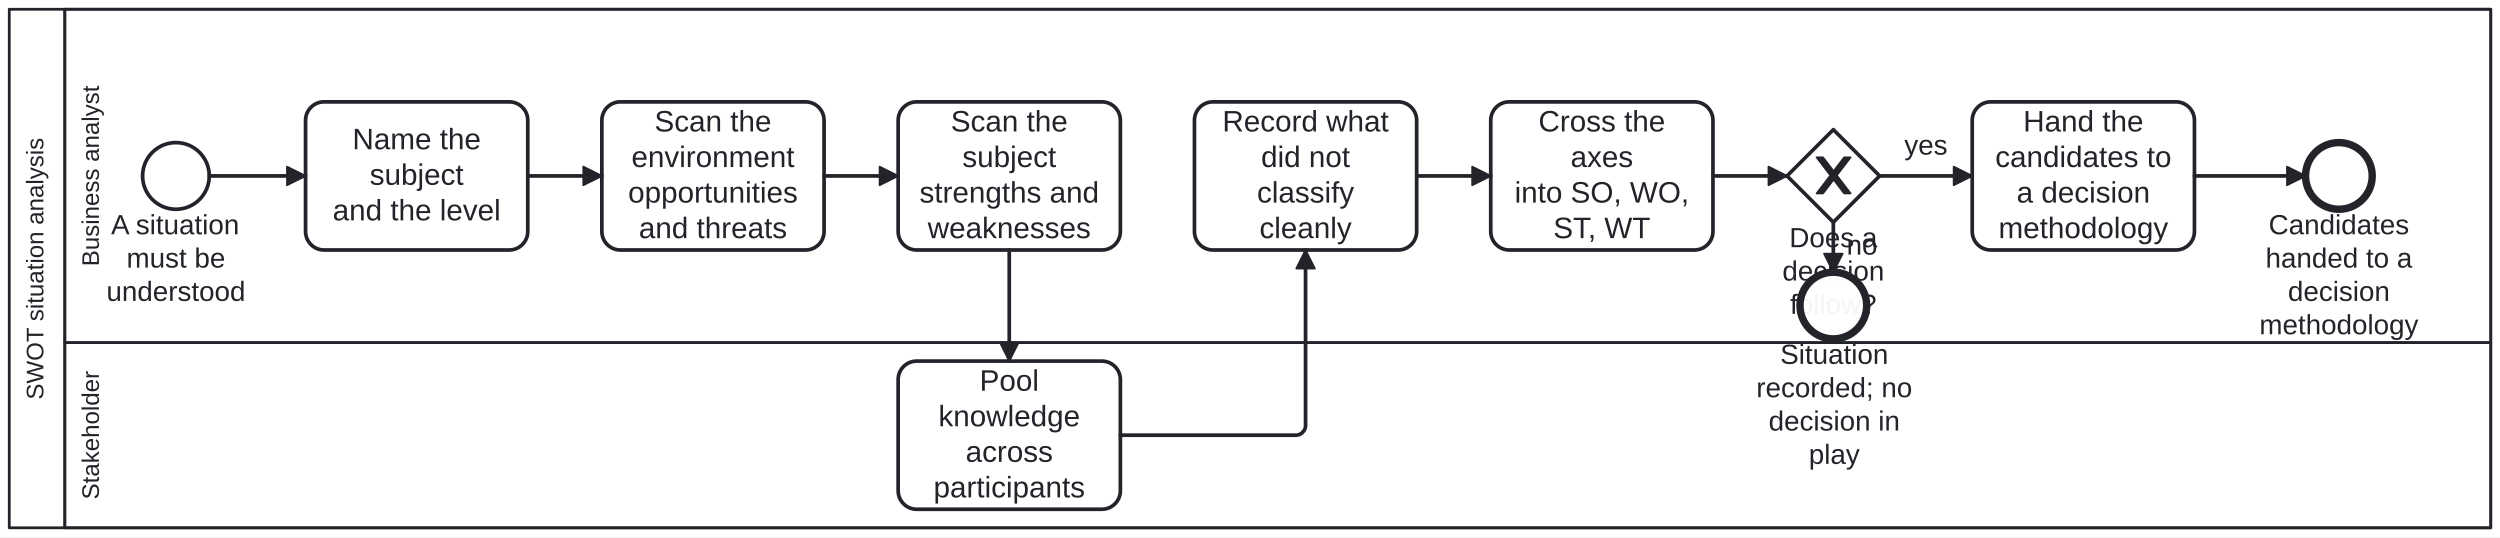
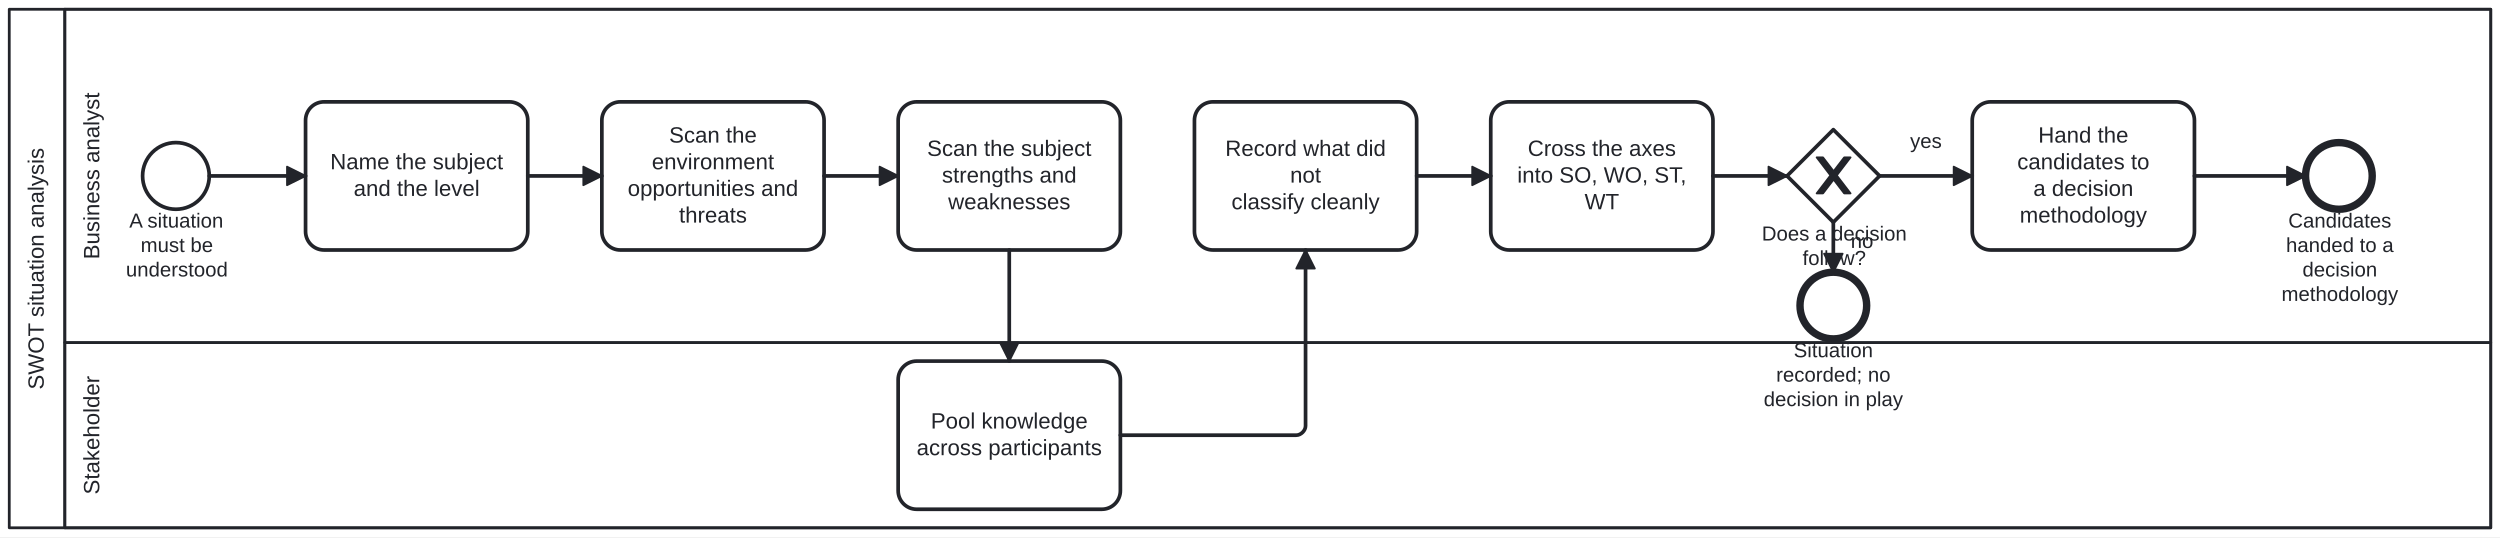
<svg xmlns="http://www.w3.org/2000/svg" width="100%" style="max-width:100%;height:auto" viewBox="155 75 1350 290" version="1.1">
  <rect x="155" y="75" width="1350" height="290" fill="#ffffff" />
  <g class="djs-group">
    <g class="djs-element djs-shape" data-element-id="Participant_Process_SwotAnalysis" style="display: block;" transform="matrix(1 0 0 1 160 80)">
      <g class="djs-visual">
        <rect x="0" y="0" width="1340" height="280" rx="0" ry="0" style="stroke-linecap: round; stroke-linejoin: round; stroke: rgb(34, 36, 42); stroke-width: 1.5px; fill: white; fill-opacity: 0.95;" />
        <path style="fill: none; stroke-linecap: round; stroke-linejoin: round; stroke: rgb(34, 36, 42); stroke-width: 1.5px;" d="M30,0L30,280" />
-         <text lineHeight="1.05" class="djs-label" transform="matrix(-1.83697e-16 -1 1 -1.83697e-16 0 280)" style="font-family: Arial, sans-serif; font-size: 13px; font-weight: normal; fill: rgb(34, 36, 42);">
-           <tspan x="69.198" y="18.413">SWOT situation analysis</tspan>
+         <text lineHeight="1.2" class="djs-label" style="font-family: Arial, sans-serif; font-size: 12px; font-weight: normal; fill: rgb(34, 36, 42);" transform="matrix(-1.83697e-16 -1 1 -1.83697e-16 0 280)">
+           <tspan x="74.645" y="18.6">SWOT situation analysis</tspan>
        </text>
      </g>
      <rect class="djs-hit djs-hit-all" x="0" y="0" width="1340" height="280" style="fill: none; stroke-opacity: 0; stroke: white; stroke-width: 15px;" />
    </g>
    <g class="djs-children">
      <g class="djs-group">
        <g class="djs-element djs-shape" data-element-id="Lane_Stakeholder" style="display: block;" transform="matrix(1 0 0 1 190 260)">
          <g class="djs-visual">
            <rect x="0" y="0" width="1310" height="100" rx="0" ry="0" style="stroke-linecap: round; stroke-linejoin: round; stroke: rgb(34, 36, 42); stroke-width: 1.5px; fill: white; fill-opacity: 0.25;" />
-             <text lineHeight="1.05" class="djs-label" transform="matrix(-1.83697e-16 -1 1 -1.83697e-16 0 100)" style="font-family: Arial, sans-serif; font-size: 13px; font-weight: normal; fill: rgb(34, 36, 42);">
-               <tspan x="15.31" y="18.413">Stakeholder</tspan>
+             <text lineHeight="1.2" class="djs-label" style="font-family: Arial, sans-serif; font-size: 12px; font-weight: normal; fill: rgb(34, 36, 42);" transform="matrix(-1.83697e-16 -1 1 -1.83697e-16 0 100)">
+               <tspan x="17.979" y="18.6">Stakeholder</tspan>
            </text>
          </g>
          <rect class="djs-hit djs-hit-all" x="0" y="0" width="1310" height="100" style="fill: none; stroke-opacity: 0; stroke: white; stroke-width: 15px;" />
        </g>
      </g>
      <g class="djs-group">
        <g class="djs-element djs-shape" data-element-id="Lane_BusinessAnalyst" style="display: block;" transform="matrix(1 0 0 1 190 80)">
          <g class="djs-visual">
            <rect x="0" y="0" width="1310" height="180" rx="0" ry="0" style="stroke-linecap: round; stroke-linejoin: round; stroke: rgb(34, 36, 42); stroke-width: 1.5px; fill: white; fill-opacity: 0.25;" />
-             <text lineHeight="1.05" class="djs-label" transform="matrix(-1.83697e-16 -1 1 -1.83697e-16 0 180)" style="font-family: Arial, sans-serif; font-size: 13px; font-weight: normal; fill: rgb(34, 36, 42);">
-               <tspan x="41.225" y="18.413">Business analyst</tspan>
+             <text lineHeight="1.2" class="djs-label" style="font-family: Arial, sans-serif; font-size: 12px; font-weight: normal; fill: rgb(34, 36, 42);" transform="matrix(-1.83697e-16 -1 1 -1.83697e-16 0 180)">
+               <tspan x="44.977" y="18.6">Business analyst</tspan>
            </text>
          </g>
          <rect class="djs-hit djs-hit-all" x="0" y="0" width="1310" height="180" style="fill: none; stroke-opacity: 0; stroke: white; stroke-width: 15px;" />
        </g>
      </g>
      <g class="djs-group">
        <g class="djs-element djs-shape" data-element-id="Start_Process_SwotAnalysis" style="display: block;" transform="matrix(1 0 0 1 232 152)">
          <g class="djs-visual">
            <circle cx="18" cy="18" r="18" style="stroke-linecap: round; stroke-linejoin: round; stroke: rgb(34, 36, 42); stroke-width: 2px; fill: white; fill-opacity: 0.95;" />
          </g>
          <rect class="djs-hit djs-hit-all" x="0" y="0" width="36" height="36" style="fill: none; stroke-opacity: 0; stroke: white; stroke-width: 15px;" />
        </g>
      </g>
      <g class="djs-group">
-         <g class="djs-element djs-shape" data-element-id="Start_Process_SwotAnalysis_label" style="display: block;" transform="matrix(1 0 0 1 212 188)">
-           <g class="djs-visual">
-             <text lineHeight="1.2" class="djs-label" style="font-family: Arial, sans-serif; font-size: 15px; font-weight: normal; fill: rgb(34, 36, 42);">
-               <tspan x="2.979" y="13.5">A situation</tspan>
-               <tspan x="11.322" y="31.5">must be </tspan>
-               <tspan x="0.471" y="49.5">understood</tspan>
-             </text>
-           </g>
-           <rect class="djs-hit djs-hit-all" x="0" y="0" width="76" height="54" style="fill: none; stroke-opacity: 0; stroke: white; stroke-width: 15px;" />
+         <g class="djs-element djs-shape" data-element-id="Start_Process_SwotAnalysis_label" style="display: block;" transform="matrix(1 0 0 1 211 188)">
+           <g class="djs-visual">
+             <text lineHeight="1.2" class="djs-label" style="font-family: Arial, sans-serif; font-size: 11px; font-weight: normal; fill: rgb(34, 36, 42);">
+               <tspan x="13.818" y="9.9">A situation </tspan>
+               <tspan x="19.936" y="23.1">must be </tspan>
+               <tspan x="11.979" y="36.3">understood</tspan>
+             </text>
+           </g>
+           <rect class="djs-hit djs-hit-all" x="0" y="0" width="79" height="27" style="fill: none; stroke-opacity: 0; stroke: white; stroke-width: 15px;" />
        </g>
      </g>
      <g class="djs-group">
        <g class="djs-element djs-shape" data-element-id="A_FrameSubject" style="display: block;" transform="matrix(1 0 0 1 320 130)">
          <g class="djs-visual">
            <rect x="0" y="0" width="120" height="80" rx="10" ry="10" style="stroke-linecap: round; stroke-linejoin: round; stroke: rgb(34, 36, 42); stroke-width: 2px; fill: white; fill-opacity: 0.95;" />
-             <text lineHeight="1.2" class="djs-label" style="font-family: Arial, sans-serif; font-size: 16px; font-weight: normal; fill: rgb(34, 36, 42);">
-               <tspan x="25.316" y="25.6">Name the </tspan>
-               <tspan x="34.652" y="44.8">subject</tspan>
-               <tspan x="14.633" y="64">and the level</tspan>
+             <text lineHeight="1.2" class="djs-label" style="font-family: Arial, sans-serif; font-size: 12px; font-weight: normal; fill: rgb(34, 36, 42);">
+               <tspan x="13.31" y="36.4">Name the subject</tspan>
+               <tspan x="25.975" y="50.8">and the level</tspan>
            </text>
          </g>
          <rect class="djs-hit djs-hit-all" x="0" y="0" width="120" height="80" style="fill: none; stroke-opacity: 0; stroke: white; stroke-width: 15px;" />
        </g>
      </g>
      <g class="djs-group">
        <g class="djs-element djs-shape" data-element-id="A_ScanExternal" style="display: block;" transform="matrix(1 0 0 1 480 130)">
          <g class="djs-visual">
            <rect x="0" y="0" width="120" height="80" rx="10" ry="10" style="stroke-linecap: round; stroke-linejoin: round; stroke: rgb(34, 36, 42); stroke-width: 2px; fill: white; fill-opacity: 0.95;" />
-             <text lineHeight="1.2" class="djs-label" style="font-family: Arial, sans-serif; font-size: 16px; font-weight: normal; fill: rgb(34, 36, 42);">
-               <tspan x="28.422" y="16">Scan the </tspan>
-               <tspan x="15.977" y="35.2">environment</tspan>
-               <tspan x="14.191" y="54.4">opportunities </tspan>
-               <tspan x="19.973" y="73.6">and threats</tspan>
+             <text lineHeight="1.2" class="djs-label" style="font-family: Arial, sans-serif; font-size: 12px; font-weight: normal; fill: rgb(34, 36, 42);">
+               <tspan x="36.316" y="22">Scan the </tspan>
+               <tspan x="26.982" y="36.4">environment</tspan>
+               <tspan x="13.966" y="50.8">opportunities and </tspan>
+               <tspan x="41.657" y="65.2">threats</tspan>
            </text>
          </g>
          <rect class="djs-hit djs-hit-all" x="0" y="0" width="120" height="80" style="fill: none; stroke-opacity: 0; stroke: white; stroke-width: 15px;" />
        </g>
      </g>
      <g class="djs-group">
        <g class="djs-element djs-shape" data-element-id="A_ScanInternal" style="display: block;" transform="matrix(1 0 0 1 640 130)">
          <g class="djs-visual">
            <rect x="0" y="0" width="120" height="80" rx="10" ry="10" style="stroke-linecap: round; stroke-linejoin: round; stroke: rgb(34, 36, 42); stroke-width: 2px; fill: white; fill-opacity: 0.95;" />
-             <text lineHeight="1.2" class="djs-label" style="font-family: Arial, sans-serif; font-size: 16px; font-weight: normal; fill: rgb(34, 36, 42);">
-               <tspan x="28.422" y="16">Scan the </tspan>
-               <tspan x="34.652" y="35.2">subject</tspan>
-               <tspan x="11.523" y="54.4">strengths and</tspan>
-               <tspan x="15.977" y="73.6">weaknesses</tspan>
+             <text lineHeight="1.2" class="djs-label" style="font-family: Arial, sans-serif; font-size: 12px; font-weight: normal; fill: rgb(34, 36, 42);">
+               <tspan x="15.639" y="29.2">Scan the subject</tspan>
+               <tspan x="23.643" y="43.6">strengths and </tspan>
+               <tspan x="26.982" y="58">weaknesses</tspan>
            </text>
          </g>
          <rect class="djs-hit djs-hit-all" x="0" y="0" width="120" height="80" style="fill: none; stroke-opacity: 0; stroke: white; stroke-width: 15px;" />
        </g>
      </g>
      <g class="djs-group">
        <g class="djs-element djs-shape" data-element-id="A_GroupReview" style="display: block;" transform="matrix(1 0 0 1 640 270)">
          <g class="djs-visual">
            <rect x="0" y="0" width="120" height="80" rx="10" ry="10" style="stroke-linecap: round; stroke-linejoin: round; stroke: rgb(34, 36, 42); stroke-width: 2px; fill: white; fill-opacity: 0.95;" />
-             <text lineHeight="1.2" class="djs-label" style="font-family: Arial, sans-serif; font-size: 16px; font-weight: normal; fill: rgb(34, 36, 42);">
-               <tspan x="43.988" y="16">Pool </tspan>
-               <tspan x="21.75" y="35.2">knowledge</tspan>
-               <tspan x="36.438" y="54.4">across </tspan>
-               <tspan x="19.09" y="73.6">participants</tspan>
+             <text lineHeight="1.2" class="djs-label" style="font-family: Arial, sans-serif; font-size: 12px; font-weight: normal; fill: rgb(34, 36, 42);">
+               <tspan x="17.637" y="36.4">Pool knowledge</tspan>
+               <tspan x="9.979" y="50.8">across participants</tspan>
            </text>
          </g>
          <rect class="djs-hit djs-hit-all" x="0" y="0" width="120" height="80" style="fill: none; stroke-opacity: 0; stroke: white; stroke-width: 15px;" />
        </g>
      </g>
      <g class="djs-group">
        <g class="djs-element djs-shape" data-element-id="A_RecordAmbiguous" style="display: block;" transform="matrix(1 0 0 1 800 130)">
          <g class="djs-visual">
            <rect x="0" y="0" width="120" height="80" rx="10" ry="10" style="stroke-linecap: round; stroke-linejoin: round; stroke: rgb(34, 36, 42); stroke-width: 2px; fill: white; fill-opacity: 0.95;" />
-             <text lineHeight="1.2" class="djs-label" style="font-family: Arial, sans-serif; font-size: 16px; font-weight: normal; fill: rgb(34, 36, 42);">
-               <tspan x="15.09" y="16">Record what </tspan>
-               <tspan x="35.98" y="35.2">did not</tspan>
-               <tspan x="33.773" y="54.4">classify </tspan>
-               <tspan x="35.098" y="73.6">cleanly</tspan>
+             <text lineHeight="1.2" class="djs-label" style="font-family: Arial, sans-serif; font-size: 12px; font-weight: normal; fill: rgb(34, 36, 42);">
+               <tspan x="16.644" y="29.2">Record what did </tspan>
+               <tspan x="51.659" y="43.6">not</tspan>
+               <tspan x="19.986" y="58">classify cleanly</tspan>
            </text>
          </g>
          <rect class="djs-hit djs-hit-all" x="0" y="0" width="120" height="80" style="fill: none; stroke-opacity: 0; stroke: white; stroke-width: 15px;" />
        </g>
      </g>
      <g class="djs-group">
        <g class="djs-element djs-shape" data-element-id="A_Cross" style="display: block;" transform="matrix(1 0 0 1 960 130)">
          <g class="djs-visual">
            <rect x="0" y="0" width="120" height="80" rx="10" ry="10" style="stroke-linecap: round; stroke-linejoin: round; stroke: rgb(34, 36, 42); stroke-width: 2px; fill: white; fill-opacity: 0.95;" />
-             <text lineHeight="1.2" class="djs-label" style="font-family: Arial, sans-serif; font-size: 16px; font-weight: normal; fill: rgb(34, 36, 42);">
-               <tspan x="25.766" y="16">Cross the </tspan>
-               <tspan x="43.102" y="35.2">axes</tspan>
-               <tspan x="12.879" y="54.4">into SO, WO, </tspan>
-               <tspan x="33.781" y="73.6">ST, WT</tspan>
+             <text lineHeight="1.2" class="djs-label" style="font-family: Arial, sans-serif; font-size: 12px; font-weight: normal; fill: rgb(34, 36, 42);">
+               <tspan x="19.983" y="29.2">Cross the axes</tspan>
+               <tspan x="14.323" y="43.6">into SO, WO, ST, </tspan>
+               <tspan x="50.672" y="58">WT</tspan>
            </text>
          </g>
          <rect class="djs-hit djs-hit-all" x="0" y="0" width="120" height="80" style="fill: none; stroke-opacity: 0; stroke: white; stroke-width: 15px;" />
        </g>
      </g>
      <g class="djs-group">
        <g class="djs-element djs-shape" data-element-id="GW_DecisionFollows" style="display: block;" transform="matrix(1 0 0 1 1120 145)">
          <g class="djs-visual">
            <polygon points="25,0 50,25 25,50 0,25" style="stroke-linecap: round; stroke-linejoin: round; stroke: rgb(34, 36, 42); stroke-width: 2px; fill: white; fill-opacity: 0.95;" />
            <path d="m 16,15 7.429,9.714 -7.429,9.714 3.429,0 5.714,-7.464 5.714,7.464 3.429,0 -7.429,-9.714 7.429,-9.714 -3.429,0 -5.714,7.464 -5.714,-7.464 -3.429,0 z" style="fill: rgb(34, 36, 42); stroke-linecap: round; stroke-linejoin: round; stroke: rgb(34, 36, 42); stroke-width: 1px;" />
          </g>
          <rect class="djs-hit djs-hit-all" x="0" y="0" width="50" height="50" style="fill: none; stroke-opacity: 0; stroke: white; stroke-width: 15px;" />
        </g>
      </g>
      <g class="djs-group">
-         <g class="djs-element djs-shape" data-element-id="GW_DecisionFollows_label" style="display: block;" transform="matrix(1 0 0 1 1117 195)">
-           <g class="djs-visual">
-             <text lineHeight="1.2" class="djs-label" style="font-family: Arial, sans-serif; font-size: 15px; font-weight: normal; fill: rgb(34, 36, 42);">
-               <tspan x="4.237" y="13.5">Does a </tspan>
-               <tspan x="0.483" y="31.5">decision</tspan>
-               <tspan x="4.654" y="49.5">follow?</tspan>
-             </text>
-           </g>
-           <rect class="djs-hit djs-hit-all" x="0" y="0" width="56" height="54" style="fill: none; stroke-opacity: 0; stroke: white; stroke-width: 15px;" />
+         <g class="djs-element djs-shape" data-element-id="GW_DecisionFollows_label" style="display: block;" transform="matrix(1 0 0 1 1106 195)">
+           <g class="djs-visual">
+             <text lineHeight="1.2" class="djs-label" style="font-family: Arial, sans-serif; font-size: 11px; font-weight: normal; fill: rgb(34, 36, 42);">
+               <tspan x="0.366" y="9.9">Does a decision</tspan>
+               <tspan x="22.38" y="23.1">follow?</tspan>
+             </text>
+           </g>
+           <rect class="djs-hit djs-hit-all" x="0" y="0" width="79" height="27" style="fill: none; stroke-opacity: 0; stroke: white; stroke-width: 15px;" />
        </g>
      </g>
      <g class="djs-group">
        <g class="djs-element djs-shape" data-element-id="A_HandOff" style="display: block;" transform="matrix(1 0 0 1 1220 130)">
          <g class="djs-visual">
            <rect x="0" y="0" width="120" height="80" rx="10" ry="10" style="stroke-linecap: round; stroke-linejoin: round; stroke: rgb(34, 36, 42); stroke-width: 2px; fill: white; fill-opacity: 0.95;" />
-             <text lineHeight="1.2" class="djs-label" style="font-family: Arial, sans-serif; font-size: 16px; font-weight: normal; fill: rgb(34, 36, 42);">
-               <tspan x="27.531" y="16">Hand the </tspan>
-               <tspan x="12.41" y="35.2">candidates to</tspan>
-               <tspan x="23.977" y="54.4">a decision </tspan>
-               <tspan x="14.191" y="73.6">methodology</tspan>
+             <text lineHeight="1.2" class="djs-label" style="font-family: Arial, sans-serif; font-size: 12px; font-weight: normal; fill: rgb(34, 36, 42);">
+               <tspan x="35.648" y="22">Hand the </tspan>
+               <tspan x="24.308" y="36.4">candidates to</tspan>
+               <tspan x="32.982" y="50.8">a decision </tspan>
+               <tspan x="25.644" y="65.2">methodology</tspan>
            </text>
          </g>
          <rect class="djs-hit djs-hit-all" x="0" y="0" width="120" height="80" style="fill: none; stroke-opacity: 0; stroke: white; stroke-width: 15px;" />
        </g>
      </g>
      <g class="djs-group">
        <g class="djs-element djs-shape" data-element-id="End_HandedToDecision" style="display: block;" transform="matrix(1 0 0 1 1400 152)">
          <g class="djs-visual">
            <circle cx="18" cy="18" r="18" style="stroke-linecap: round; stroke-linejoin: round; stroke: rgb(34, 36, 42); stroke-width: 4px; fill: white; fill-opacity: 0.95;" />
          </g>
          <rect class="djs-hit djs-hit-all" x="0" y="0" width="36" height="36" style="fill: none; stroke-opacity: 0; stroke: white; stroke-width: 15px;" />
        </g>
      </g>
      <g class="djs-group">
-         <g class="djs-element djs-shape" data-element-id="End_HandedToDecision_label" style="display: block;" transform="matrix(1 0 0 1 1375 188)">
-           <g class="djs-visual">
-             <text lineHeight="1.2" class="djs-label" style="font-family: Arial, sans-serif; font-size: 15px; font-weight: normal; fill: rgb(34, 36, 42);">
-               <tspan x="5.057" y="13.5">Candidates </tspan>
-               <tspan x="3.38" y="31.5">handed to a </tspan>
-               <tspan x="15.483" y="49.5">decision </tspan>
-               <tspan x="0.054" y="67.5">methodology</tspan>
-             </text>
-           </g>
-           <rect class="djs-hit djs-hit-all" x="0" y="0" width="86" height="72" style="fill: none; stroke-opacity: 0; stroke: white; stroke-width: 15px;" />
+         <g class="djs-element djs-shape" data-element-id="End_HandedToDecision_label" style="display: block;" transform="matrix(1 0 0 1 1387 188)">
+           <g class="djs-visual">
+             <text lineHeight="1.2" class="djs-label" style="font-family: Arial, sans-serif; font-size: 11px; font-weight: normal; fill: rgb(34, 36, 42);">
+               <tspan x="3.675" y="9.9">Candidates </tspan>
+               <tspan x="2.445" y="23.1">handed to a </tspan>
+               <tspan x="11.321" y="36.3">decision </tspan>
+               <tspan x="0.007" y="49.5">methodology</tspan>
+             </text>
+           </g>
+           <rect class="djs-hit djs-hit-all" x="0" y="0" width="63" height="53" style="fill: none; stroke-opacity: 0; stroke: white; stroke-width: 15px;" />
        </g>
      </g>
      <g class="djs-group">
        <g class="djs-element djs-shape" data-element-id="End_SituationRecorded" style="display: block;" transform="matrix(1 0 0 1 1127 222)">
          <g class="djs-visual">
            <circle cx="18" cy="18" r="18" style="stroke-linecap: round; stroke-linejoin: round; stroke: rgb(34, 36, 42); stroke-width: 4px; fill: white; fill-opacity: 0.95;" />
          </g>
          <rect class="djs-hit djs-hit-all" x="0" y="0" width="36" height="36" style="fill: none; stroke-opacity: 0; stroke: white; stroke-width: 15px;" />
        </g>
      </g>
      <g class="djs-group">
-         <g class="djs-element djs-shape" data-element-id="End_SituationRecorded_label" style="display: block;" transform="matrix(1 0 0 1 1103 258)">
-           <g class="djs-visual">
-             <text lineHeight="1.2" class="djs-label" style="font-family: Arial, sans-serif; font-size: 15px; font-weight: normal; fill: rgb(34, 36, 42);">
-               <tspan x="13.313" y="13.5">Situation </tspan>
-               <tspan x="0.389" y="31.5">recorded; no</tspan>
-               <tspan x="7.062" y="49.5">decision in </tspan>
-               <tspan x="28.741" y="67.5">play</tspan>
-             </text>
-           </g>
-           <rect class="djs-hit djs-hit-all" x="0" y="0" width="85" height="72" style="fill: none; stroke-opacity: 0; stroke: white; stroke-width: 15px;" />
+         <g class="djs-element djs-shape" data-element-id="End_SituationRecorded_label" style="display: block;" transform="matrix(1 0 0 1 1107 258)">
+           <g class="djs-visual">
+             <text lineHeight="1.2" class="djs-label" style="font-family: Arial, sans-serif; font-size: 11px; font-weight: normal; fill: rgb(34, 36, 42);">
+               <tspan x="16.596" y="9.9">Situation </tspan>
+               <tspan x="7.119" y="23.1">recorded; no </tspan>
+               <tspan x="0.394" y="36.3">decision in play</tspan>
+             </text>
+           </g>
+           <rect class="djs-hit djs-hit-all" x="0" y="0" width="76" height="40" style="fill: none; stroke-opacity: 0; stroke: white; stroke-width: 15px;" />
        </g>
      </g>
      <g class="djs-group">
        <g class="djs-element djs-connection" data-element-id="SF_Process_SwotAnalysis_1" style="display: block;">
          <g class="djs-visual">
            <defs>
              <marker id="folio-marker-1" viewBox="0 0 20 20" refX="11" refY="10" markerWidth="10" markerHeight="10" orient="auto">
                <path d="M 1 5 L 11 10 L 1 15 Z" style="stroke-linecap: round; stroke-linejoin: round; stroke: rgb(34, 36, 42); stroke-width: 1px; fill: rgb(34, 36, 42);" />
              </marker>
            </defs>
            <path data-corner-radius="5" style="fill: none; stroke-linecap: round; stroke-linejoin: round; stroke: rgb(34, 36, 42); stroke-width: 2px; marker-end: url('#folio-marker-1');" d="M268,170L320,170" />
          </g>
          <path d="M268,170L320,170" class="djs-hit djs-hit-stroke" style="fill: none; stroke-opacity: 0; stroke: white; stroke-width: 15px;" />
        </g>
      </g>
      <g class="djs-group">
        <g class="djs-element djs-connection" data-element-id="SF_Process_SwotAnalysis_2" style="display: block;">
          <g class="djs-visual">
            <defs>
              <marker id="folio-marker-2" viewBox="0 0 20 20" refX="11" refY="10" markerWidth="10" markerHeight="10" orient="auto">
                <path d="M 1 5 L 11 10 L 1 15 Z" style="stroke-linecap: round; stroke-linejoin: round; stroke: rgb(34, 36, 42); stroke-width: 1px; fill: rgb(34, 36, 42);" />
              </marker>
            </defs>
            <path data-corner-radius="5" style="fill: none; stroke-linecap: round; stroke-linejoin: round; stroke: rgb(34, 36, 42); stroke-width: 2px; marker-end: url('#folio-marker-2');" d="M440,170L480,170" />
          </g>
          <path d="M440,170L480,170" class="djs-hit djs-hit-stroke" style="fill: none; stroke-opacity: 0; stroke: white; stroke-width: 15px;" />
        </g>
      </g>
      <g class="djs-group">
        <g class="djs-element djs-connection" data-element-id="SF_Process_SwotAnalysis_3" style="display: block;">
          <g class="djs-visual">
            <defs>
              <marker id="folio-marker-3" viewBox="0 0 20 20" refX="11" refY="10" markerWidth="10" markerHeight="10" orient="auto">
                <path d="M 1 5 L 11 10 L 1 15 Z" style="stroke-linecap: round; stroke-linejoin: round; stroke: rgb(34, 36, 42); stroke-width: 1px; fill: rgb(34, 36, 42);" />
              </marker>
            </defs>
            <path data-corner-radius="5" style="fill: none; stroke-linecap: round; stroke-linejoin: round; stroke: rgb(34, 36, 42); stroke-width: 2px; marker-end: url('#folio-marker-3');" d="M600,170L640,170" />
          </g>
          <path d="M600,170L640,170" class="djs-hit djs-hit-stroke" style="fill: none; stroke-opacity: 0; stroke: white; stroke-width: 15px;" />
        </g>
      </g>
      <g class="djs-group">
        <g class="djs-element djs-connection" data-element-id="SF_Process_SwotAnalysis_4" style="display: block;">
          <g class="djs-visual">
            <defs>
              <marker id="folio-marker-4" viewBox="0 0 20 20" refX="11" refY="10" markerWidth="10" markerHeight="10" orient="auto">
                <path d="M 1 5 L 11 10 L 1 15 Z" style="stroke-linecap: round; stroke-linejoin: round; stroke: rgb(34, 36, 42); stroke-width: 1px; fill: rgb(34, 36, 42);" />
              </marker>
            </defs>
            <path data-corner-radius="5" style="fill: none; stroke-linecap: round; stroke-linejoin: round; stroke: rgb(34, 36, 42); stroke-width: 2px; marker-end: url('#folio-marker-4');" d="M700,210L700,270" />
          </g>
          <path d="M700,210L700,270" class="djs-hit djs-hit-stroke" style="fill: none; stroke-opacity: 0; stroke: white; stroke-width: 15px;" />
        </g>
      </g>
      <g class="djs-group">
        <g class="djs-element djs-connection" data-element-id="SF_Process_SwotAnalysis_5" style="display: block;">
          <g class="djs-visual">
            <defs>
              <marker id="folio-marker-5" viewBox="0 0 20 20" refX="11" refY="10" markerWidth="10" markerHeight="10" orient="auto">
                <path d="M 1 5 L 11 10 L 1 15 Z" style="stroke-linecap: round; stroke-linejoin: round; stroke: rgb(34, 36, 42); stroke-width: 1px; fill: rgb(34, 36, 42);" />
              </marker>
            </defs>
            <path data-corner-radius="5" style="fill: none; stroke-linecap: round; stroke-linejoin: round; stroke: rgb(34, 36, 42); stroke-width: 2px; marker-end: url('#folio-marker-5');" d="M760,310L855,310C857.5,310,860,307.5,860,305L860,210" />
          </g>
          <path d="M760,310L860,310L860,210" class="djs-hit djs-hit-stroke" style="fill: none; stroke-opacity: 0; stroke: white; stroke-width: 15px;" />
        </g>
      </g>
      <g class="djs-group">
        <g class="djs-element djs-connection" data-element-id="SF_Process_SwotAnalysis_6" style="display: block;">
          <g class="djs-visual">
            <defs>
              <marker id="folio-marker-6" viewBox="0 0 20 20" refX="11" refY="10" markerWidth="10" markerHeight="10" orient="auto">
                <path d="M 1 5 L 11 10 L 1 15 Z" style="stroke-linecap: round; stroke-linejoin: round; stroke: rgb(34, 36, 42); stroke-width: 1px; fill: rgb(34, 36, 42);" />
              </marker>
            </defs>
            <path data-corner-radius="5" style="fill: none; stroke-linecap: round; stroke-linejoin: round; stroke: rgb(34, 36, 42); stroke-width: 2px; marker-end: url('#folio-marker-6');" d="M920,170L960,170" />
          </g>
          <path d="M920,170L960,170" class="djs-hit djs-hit-stroke" style="fill: none; stroke-opacity: 0; stroke: white; stroke-width: 15px;" />
        </g>
      </g>
      <g class="djs-group">
        <g class="djs-element djs-connection" data-element-id="SF_Process_SwotAnalysis_7" style="display: block;">
          <g class="djs-visual">
            <defs>
              <marker id="folio-marker-7" viewBox="0 0 20 20" refX="11" refY="10" markerWidth="10" markerHeight="10" orient="auto">
                <path d="M 1 5 L 11 10 L 1 15 Z" style="stroke-linecap: round; stroke-linejoin: round; stroke: rgb(34, 36, 42); stroke-width: 1px; fill: rgb(34, 36, 42);" />
              </marker>
            </defs>
            <path data-corner-radius="5" style="fill: none; stroke-linecap: round; stroke-linejoin: round; stroke: rgb(34, 36, 42); stroke-width: 2px; marker-end: url('#folio-marker-7');" d="M1080,170L1120,170" />
          </g>
          <path d="M1080,170L1120,170" class="djs-hit djs-hit-stroke" style="fill: none; stroke-opacity: 0; stroke: white; stroke-width: 15px;" />
        </g>
      </g>
      <g class="djs-group">
        <g class="djs-element djs-connection" data-element-id="SF_Process_SwotAnalysis_8" style="display: block;">
          <g class="djs-visual">
            <defs>
              <marker id="folio-marker-8" viewBox="0 0 20 20" refX="11" refY="10" markerWidth="10" markerHeight="10" orient="auto">
                <path d="M 1 5 L 11 10 L 1 15 Z" style="stroke-linecap: round; stroke-linejoin: round; stroke: rgb(34, 36, 42); stroke-width: 1px; fill: rgb(34, 36, 42);" />
              </marker>
            </defs>
            <path data-corner-radius="5" style="fill: none; stroke-linecap: round; stroke-linejoin: round; stroke: rgb(34, 36, 42); stroke-width: 2px; marker-end: url('#folio-marker-8');" d="M1170,170L1220,170" />
          </g>
          <path d="M1170,170L1220,170" class="djs-hit djs-hit-stroke" style="fill: none; stroke-opacity: 0; stroke: white; stroke-width: 15px;" />
        </g>
      </g>
      <g class="djs-group">
-         <g class="djs-element djs-shape" data-element-id="SF_Process_SwotAnalysis_8_label" style="display: block;" transform="matrix(1 0 0 1 1183 145)">
-           <g class="djs-visual">
-             <text lineHeight="1.2" class="djs-label" style="font-family: Arial, sans-serif; font-size: 15px; font-weight: normal; fill: rgb(34, 36, 42);">
-               <tspan x="0.329" y="13.5">yes</tspan>
-             </text>
-           </g>
-           <rect class="djs-hit djs-hit-all" x="0" y="0" width="24" height="18" style="fill: none; stroke-opacity: 0; stroke: white; stroke-width: 15px;" />
+         <g class="djs-element djs-shape" data-element-id="SF_Process_SwotAnalysis_8_label" style="display: block;" transform="matrix(1 0 0 1 1186 145)">
+           <g class="djs-visual">
+             <text lineHeight="1.2" class="djs-label" style="font-family: Arial, sans-serif; font-size: 11px; font-weight: normal; fill: rgb(34, 36, 42);">
+               <tspan x="0.441" y="9.9">yes</tspan>
+             </text>
+           </g>
+           <rect class="djs-hit djs-hit-all" x="0" y="0" width="18" height="14" style="fill: none; stroke-opacity: 0; stroke: white; stroke-width: 15px;" />
        </g>
      </g>
      <g class="djs-group">
        <g class="djs-element djs-connection" data-element-id="SF_Process_SwotAnalysis_9" style="display: block;">
          <g class="djs-visual">
            <defs>
              <marker id="folio-marker-9" viewBox="0 0 20 20" refX="11" refY="10" markerWidth="10" markerHeight="10" orient="auto">
                <path d="M 1 5 L 11 10 L 1 15 Z" style="stroke-linecap: round; stroke-linejoin: round; stroke: rgb(34, 36, 42); stroke-width: 1px; fill: rgb(34, 36, 42);" />
              </marker>
            </defs>
            <path data-corner-radius="5" style="fill: none; stroke-linecap: round; stroke-linejoin: round; stroke: rgb(34, 36, 42); stroke-width: 2px; marker-end: url('#folio-marker-9');" d="M1145,195L1145,222" />
          </g>
          <path d="M1145,195L1145,222" class="djs-hit djs-hit-stroke" style="fill: none; stroke-opacity: 0; stroke: white; stroke-width: 15px;" />
        </g>
      </g>
      <g class="djs-group">
-         <g class="djs-element djs-shape" data-element-id="SF_Process_SwotAnalysis_9_label" style="display: block;" transform="matrix(1 0 0 1 1152 199)">
-           <g class="djs-visual">
-             <text lineHeight="1.2" class="djs-label" style="font-family: Arial, sans-serif; font-size: 15px; font-weight: normal; fill: rgb(34, 36, 42);">
-               <tspan x="0.158" y="13.5">no</tspan>
-             </text>
-           </g>
-           <rect class="djs-hit djs-hit-all" x="0" y="0" width="17" height="18" style="fill: none; stroke-opacity: 0; stroke: white; stroke-width: 15px;" />
+         <g class="djs-element djs-shape" data-element-id="SF_Process_SwotAnalysis_9_label" style="display: block;" transform="matrix(1 0 0 1 1154 199)">
+           <g class="djs-visual">
+             <text lineHeight="1.2" class="djs-label" style="font-family: Arial, sans-serif; font-size: 11px; font-weight: normal; fill: rgb(34, 36, 42);">
+               <tspan x="0.382" y="9.9">no</tspan>
+             </text>
+           </g>
+           <rect class="djs-hit djs-hit-all" x="0" y="0" width="13" height="14" style="fill: none; stroke-opacity: 0; stroke: white; stroke-width: 15px;" />
        </g>
      </g>
      <g class="djs-group">
        <g class="djs-element djs-connection" data-element-id="SF_Process_SwotAnalysis_10" style="display: block;">
          <g class="djs-visual">
            <defs>
              <marker id="folio-marker-10" viewBox="0 0 20 20" refX="11" refY="10" markerWidth="10" markerHeight="10" orient="auto">
                <path d="M 1 5 L 11 10 L 1 15 Z" style="stroke-linecap: round; stroke-linejoin: round; stroke: rgb(34, 36, 42); stroke-width: 1px; fill: rgb(34, 36, 42);" />
              </marker>
            </defs>
            <path data-corner-radius="5" style="fill: none; stroke-linecap: round; stroke-linejoin: round; stroke: rgb(34, 36, 42); stroke-width: 2px; marker-end: url('#folio-marker-10');" d="M1340,170L1400,170" />
          </g>
          <path d="M1340,170L1400,170" class="djs-hit djs-hit-stroke" style="fill: none; stroke-opacity: 0; stroke: white; stroke-width: 15px;" />
        </g>
      </g>
    </g>
  </g>
</svg>
